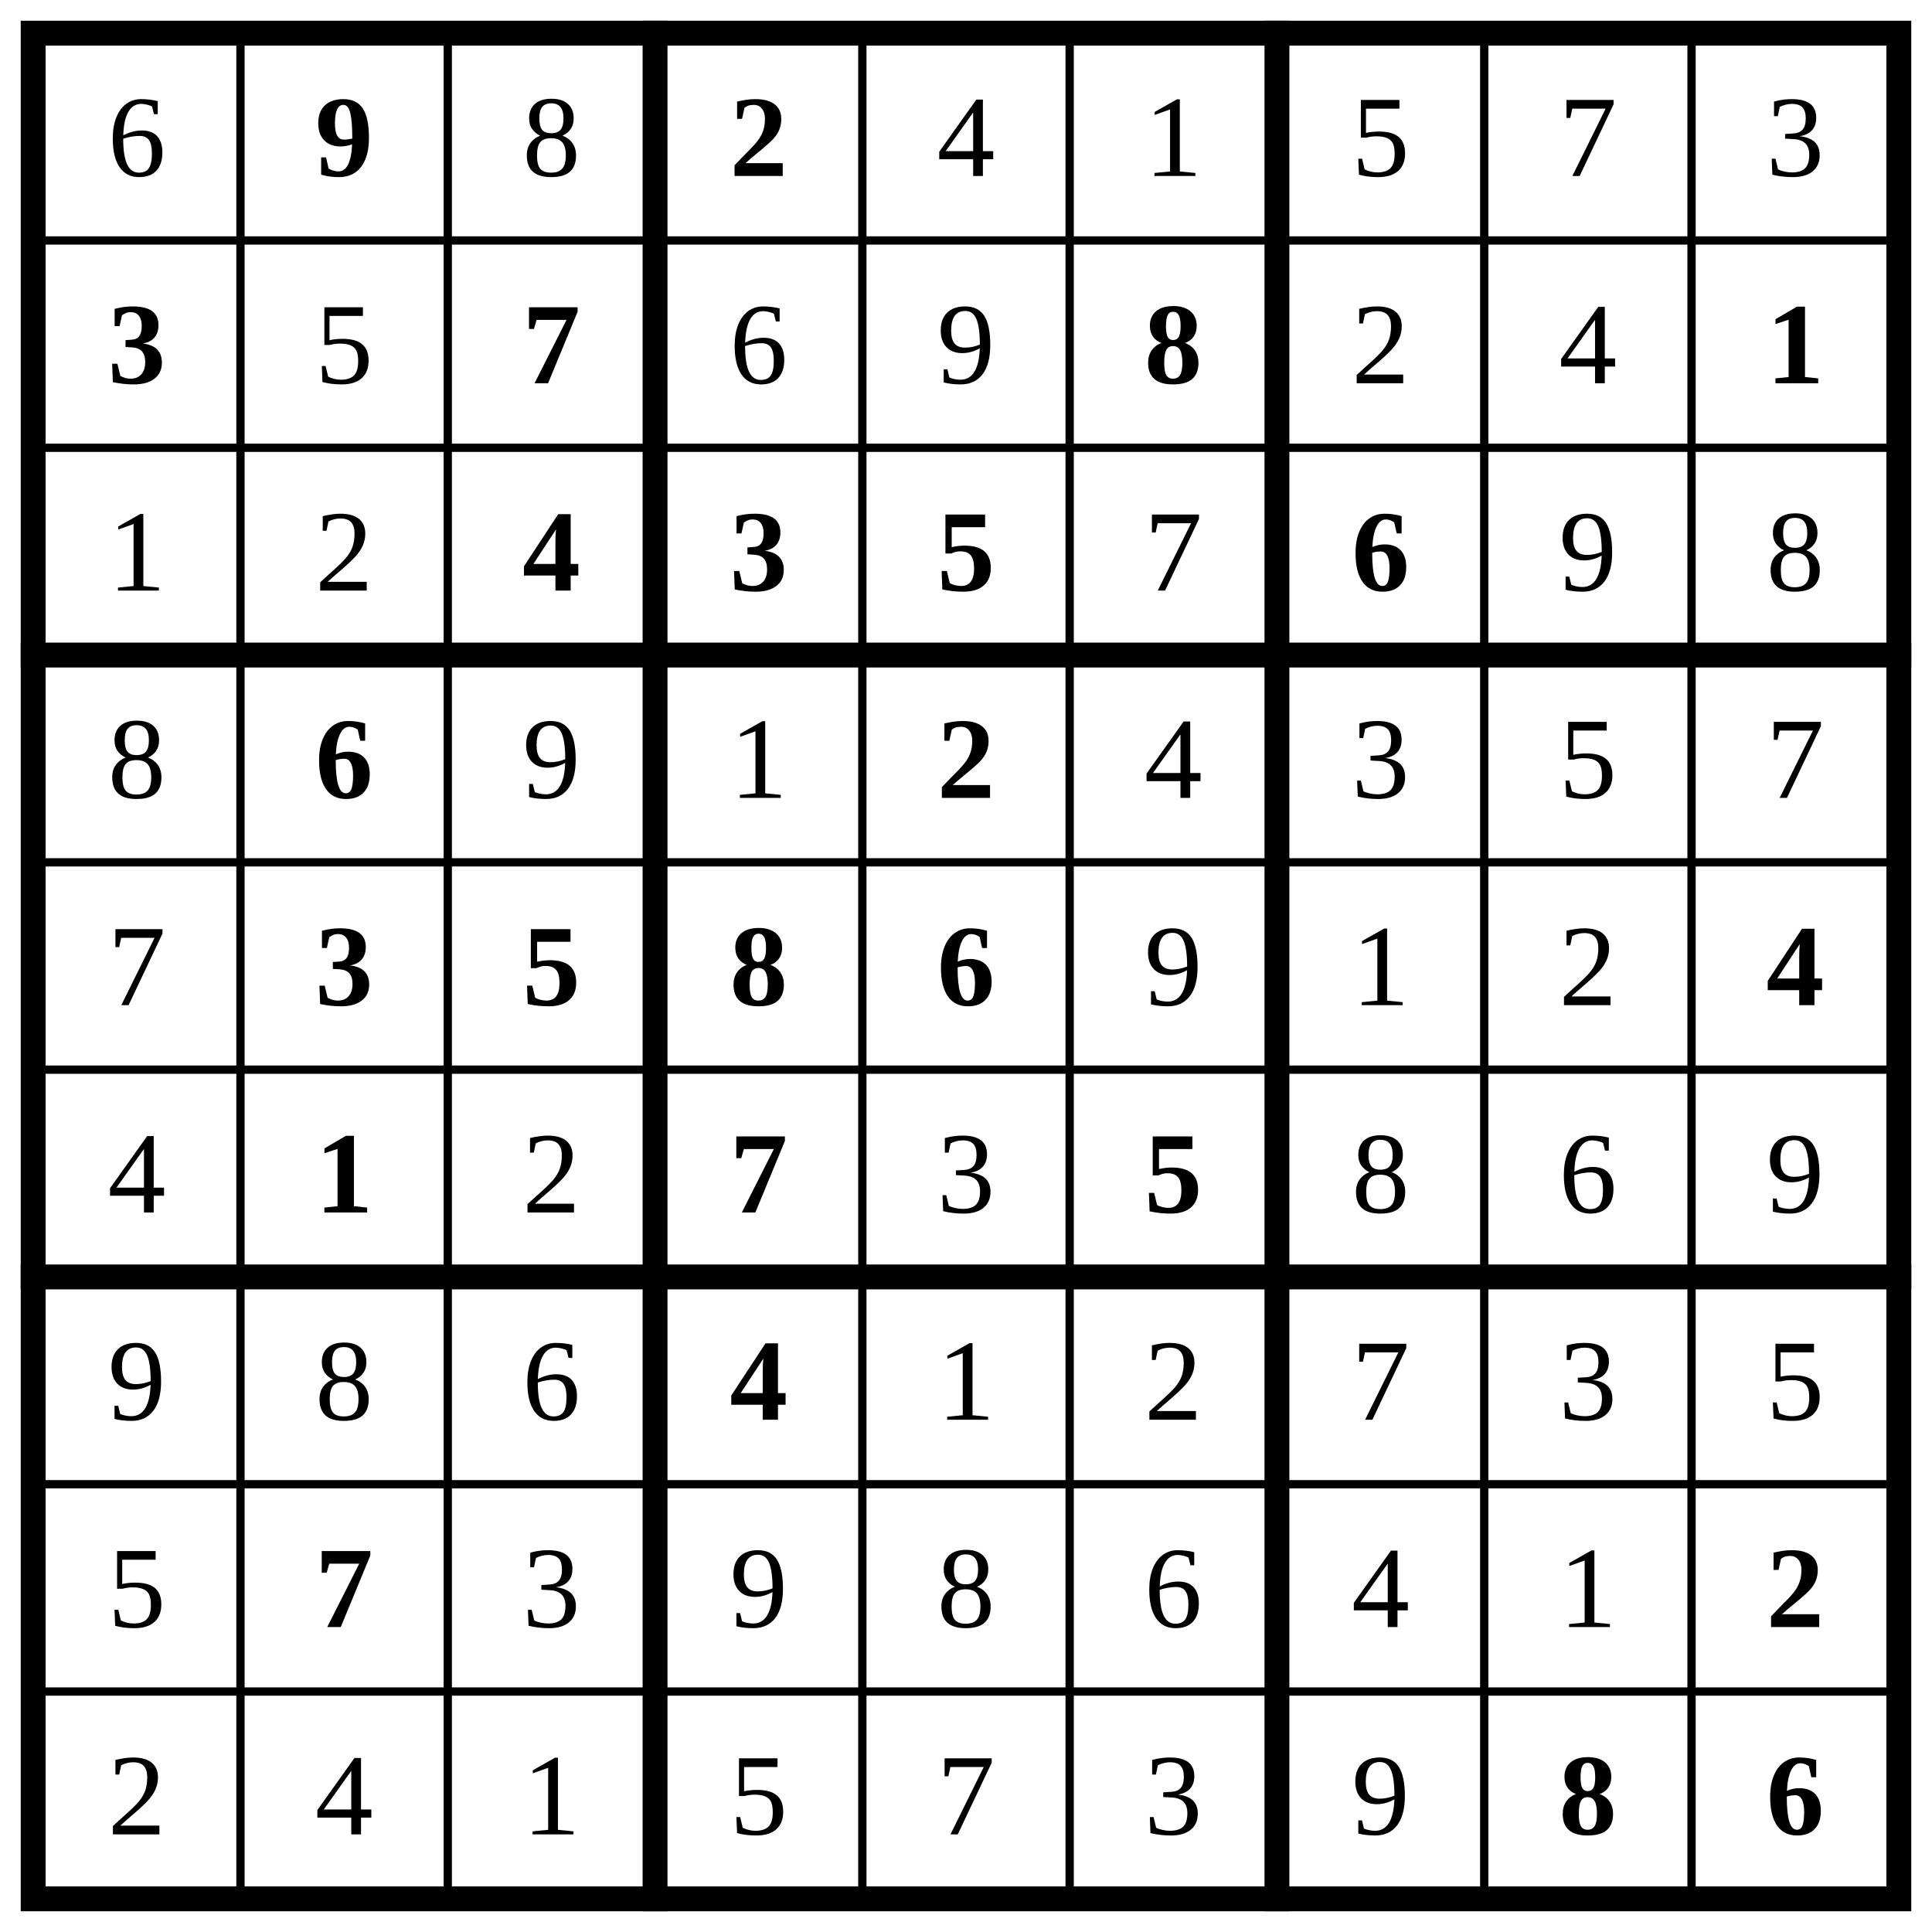
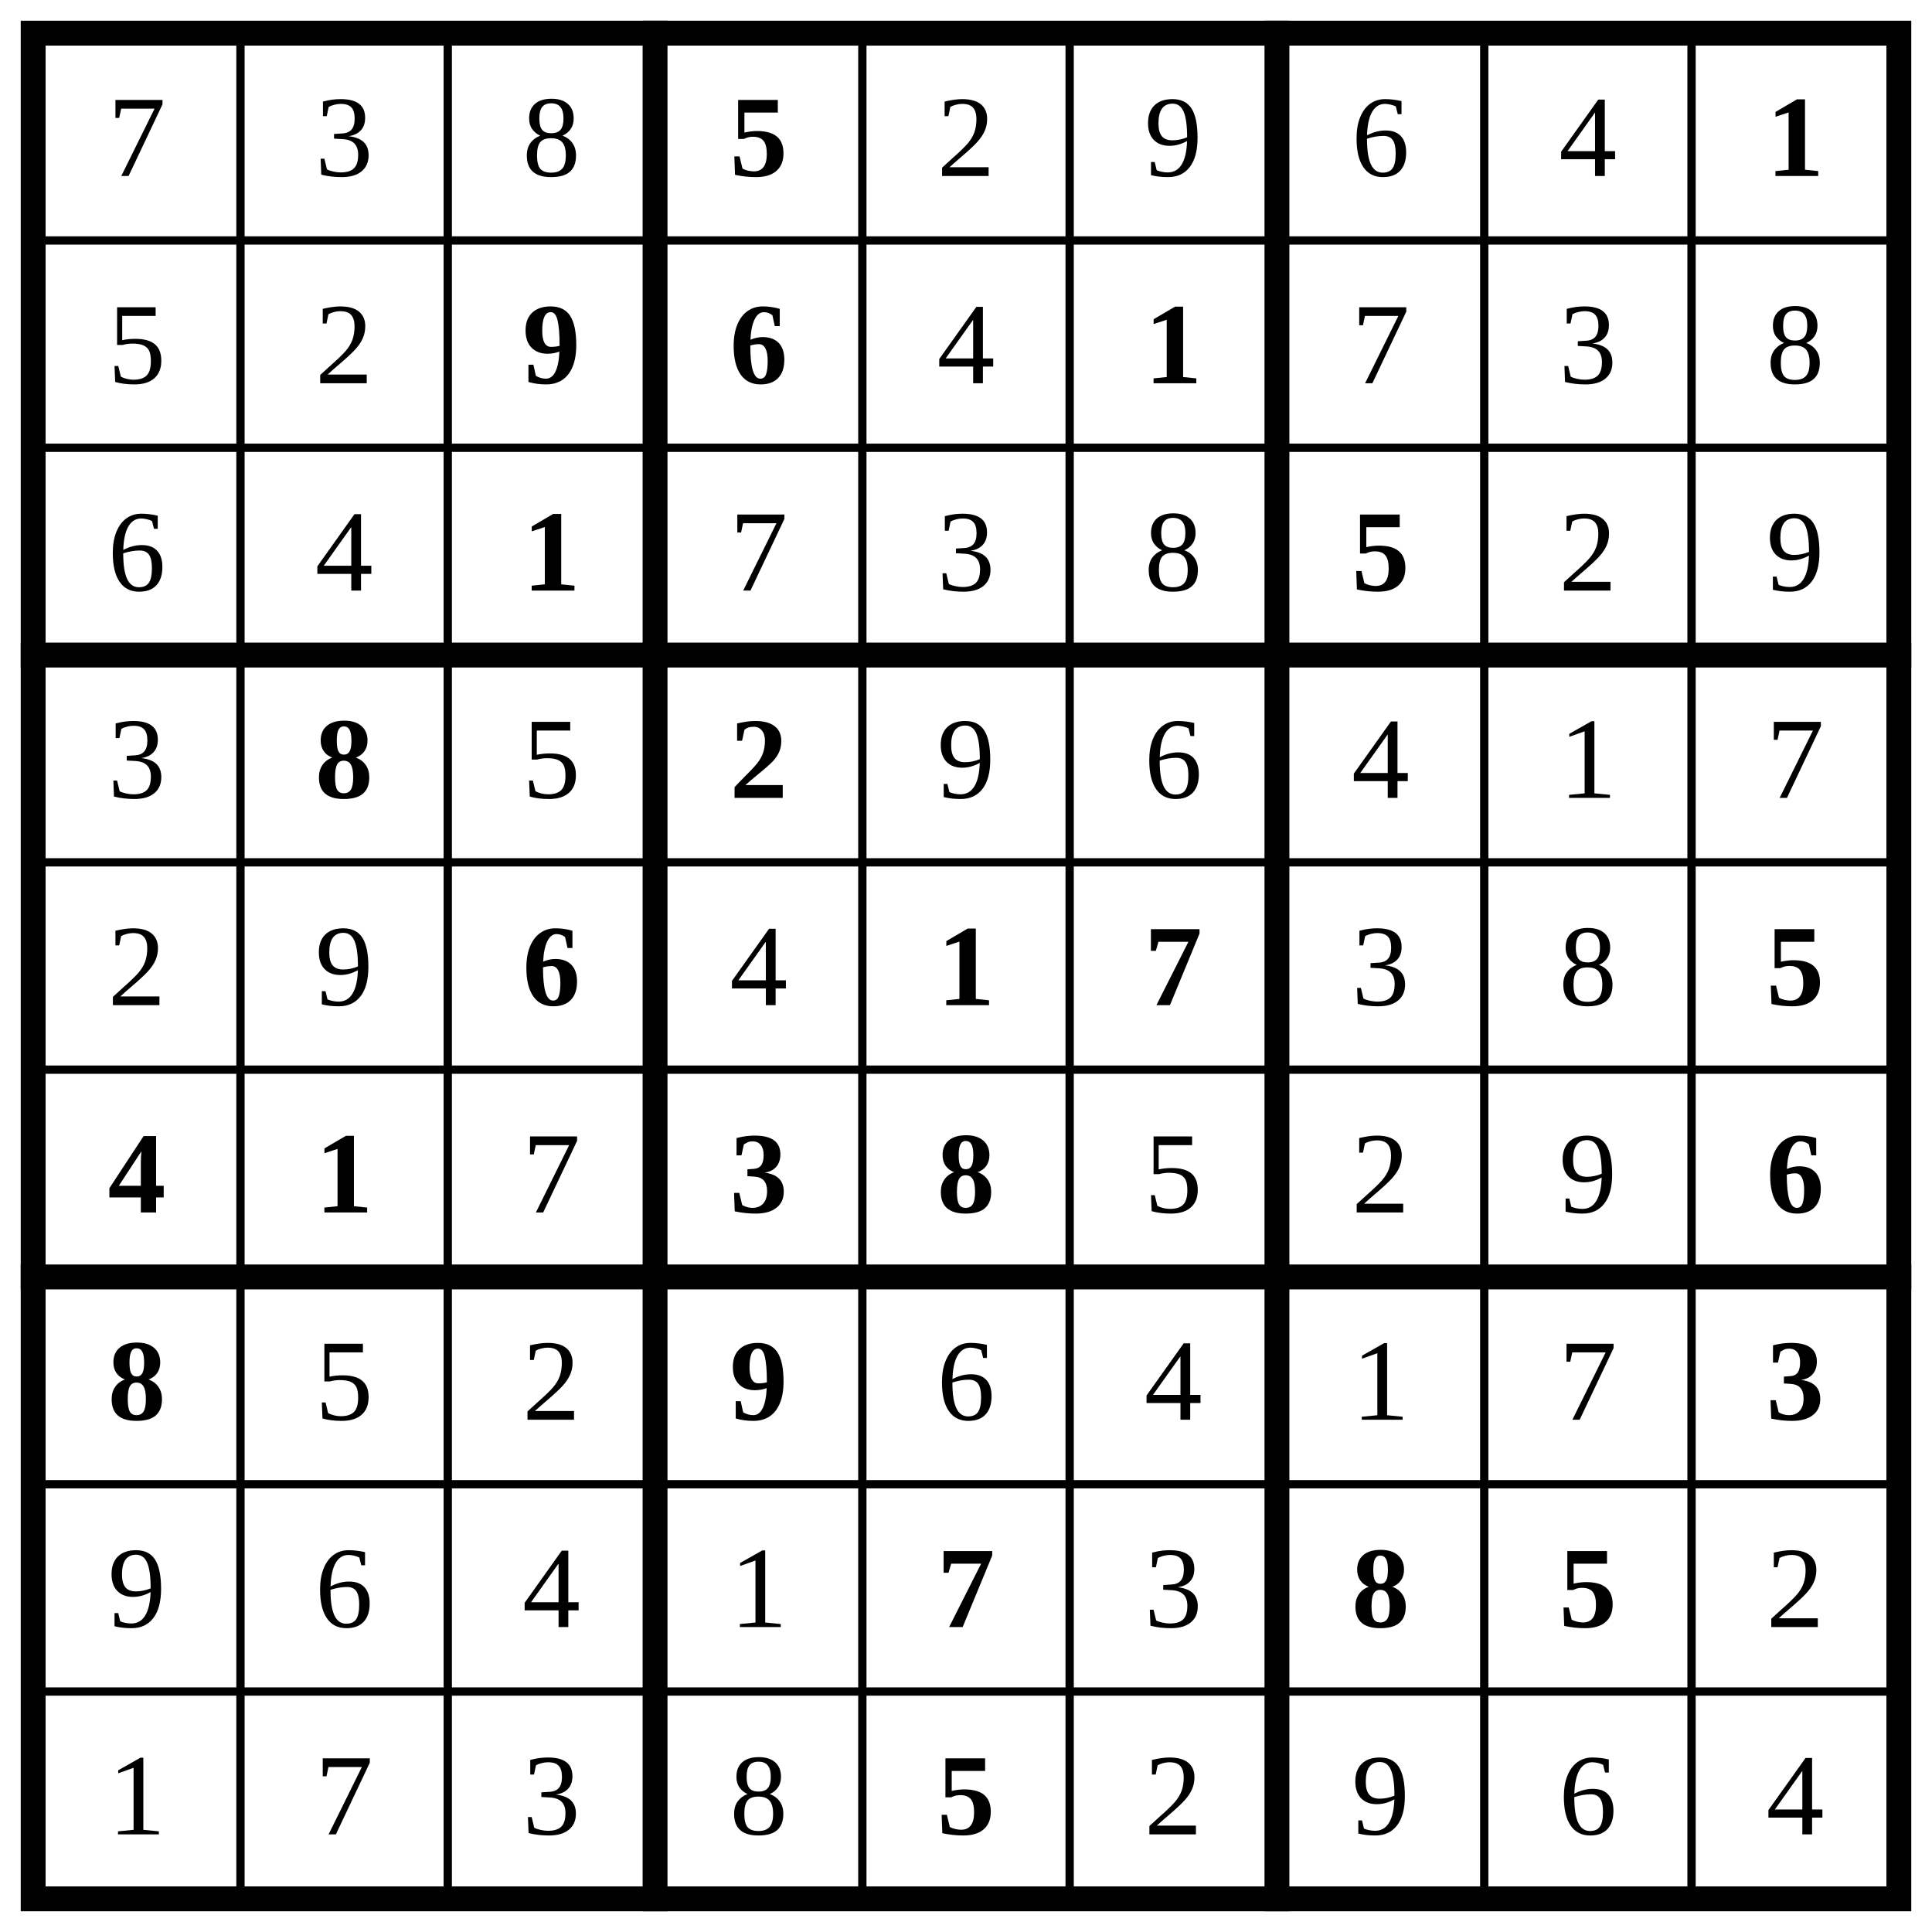
<svg xmlns="http://www.w3.org/2000/svg" class="p" viewBox="0 0 932 932" preserveAspectRatio="xMidYMid meet" shape-rendering="geometricPrecision">
  <path d="M16 116H916M16 216H916M16 416H916M16 516H916M16 716H916M16 816H916M116 16V916M216 16V916M416 16V916M516 16V916M716 16V916M816 16V916" fill="none" stroke="#000" stroke-width="4" stroke-linecap="square" />
  <path d="M16 316H916M16 616H916M316 16V916M616 16V916" fill="none" stroke="#000" stroke-width="12" stroke-linecap="square" />
  <rect x="16" y="16" width="900" height="900" fill="none" stroke="#000" stroke-width="12" />
-   <text x="66" y="66" font-size="56" text-anchor="middle" dominant-baseline="central" fill="#000">6</text>
-   <text x="166" y="66" font-size="56" text-anchor="middle" dominant-baseline="central" fill="#000" font-weight="700">9</text>
-   <text x="266" y="66" font-size="56" text-anchor="middle" dominant-baseline="central" fill="#000">8</text>
-   <text x="366" y="66" font-size="56" text-anchor="middle" dominant-baseline="central" fill="#000" font-weight="700">2</text>
  <g fill="#000" font-size="56" text-anchor="middle" dominant-baseline="central">
-     <text x="466" y="66">4</text>
-     <text x="566" y="66">1</text>
-     <text x="666" y="66">5</text>
-     <text x="766" y="66">7</text>
-     <text x="866" y="66">3</text>
+     <text x="66" y="66">7</text>
+     <text x="166" y="66">3</text>
+     <text x="266" y="66">8</text>
  </g>
-   <text x="66" y="166" font-size="56" text-anchor="middle" dominant-baseline="central" fill="#000" font-weight="700">3</text>
-   <text x="166" y="166" font-size="56" text-anchor="middle" dominant-baseline="central" fill="#000">5</text>
-   <text x="266" y="166" font-size="56" text-anchor="middle" dominant-baseline="central" fill="#000" font-weight="700">7</text>
+   <text x="366" y="66" font-size="56" text-anchor="middle" dominant-baseline="central" fill="#000" font-weight="700">5</text>
  <g fill="#000" font-size="56" text-anchor="middle" dominant-baseline="central">
-     <text x="366" y="166">6</text>
-     <text x="466" y="166">9</text>
+     <text x="466" y="66">2</text>
+     <text x="566" y="66">9</text>
+     <text x="666" y="66">6</text>
+     <text x="766" y="66">4</text>
  </g>
-   <text x="566" y="166" font-size="56" text-anchor="middle" dominant-baseline="central" fill="#000" font-weight="700">8</text>
+   <text x="866" y="66" font-size="56" text-anchor="middle" dominant-baseline="central" fill="#000" font-weight="700">1</text>
  <g fill="#000" font-size="56" text-anchor="middle" dominant-baseline="central">
-     <text x="666" y="166">2</text>
-     <text x="766" y="166">4</text>
-   </g>
-   <text x="866" y="166" font-size="56" text-anchor="middle" dominant-baseline="central" fill="#000" font-weight="700">1</text>
-   <g fill="#000" font-size="56" text-anchor="middle" dominant-baseline="central">
-     <text x="66" y="266">1</text>
-     <text x="166" y="266">2</text>
+     <text x="66" y="166">5</text>
+     <text x="166" y="166">2</text>
  </g>
  <g fill="#000" font-size="56" font-weight="700" text-anchor="middle" dominant-baseline="central">
-     <text x="266" y="266">4</text>
-     <text x="366" y="266">3</text>
-     <text x="466" y="266">5</text>
+     <text x="266" y="166">9</text>
+     <text x="366" y="166">6</text>
  </g>
-   <text x="566" y="266" font-size="56" text-anchor="middle" dominant-baseline="central" fill="#000">7</text>
-   <text x="666" y="266" font-size="56" text-anchor="middle" dominant-baseline="central" fill="#000" font-weight="700">6</text>
+   <text x="466" y="166" font-size="56" text-anchor="middle" dominant-baseline="central" fill="#000">4</text>
+   <text x="566" y="166" font-size="56" text-anchor="middle" dominant-baseline="central" fill="#000" font-weight="700">1</text>
  <g fill="#000" font-size="56" text-anchor="middle" dominant-baseline="central">
-     <text x="766" y="266">9</text>
-     <text x="866" y="266">8</text>
-     <text x="66" y="366">8</text>
+     <text x="666" y="166">7</text>
+     <text x="766" y="166">3</text>
+     <text x="866" y="166">8</text>
+     <text x="66" y="266">6</text>
+     <text x="166" y="266">4</text>
  </g>
-   <text x="166" y="366" font-size="56" text-anchor="middle" dominant-baseline="central" fill="#000" font-weight="700">6</text>
+   <text x="266" y="266" font-size="56" text-anchor="middle" dominant-baseline="central" fill="#000" font-weight="700">1</text>
  <g fill="#000" font-size="56" text-anchor="middle" dominant-baseline="central">
-     <text x="266" y="366">9</text>
-     <text x="366" y="366">1</text>
+     <text x="366" y="266">7</text>
+     <text x="466" y="266">3</text>
+     <text x="566" y="266">8</text>
  </g>
-   <text x="466" y="366" font-size="56" text-anchor="middle" dominant-baseline="central" fill="#000" font-weight="700">2</text>
+   <text x="666" y="266" font-size="56" text-anchor="middle" dominant-baseline="central" fill="#000" font-weight="700">5</text>
  <g fill="#000" font-size="56" text-anchor="middle" dominant-baseline="central">
-     <text x="566" y="366">4</text>
-     <text x="666" y="366">3</text>
-     <text x="766" y="366">5</text>
+     <text x="766" y="266">2</text>
+     <text x="866" y="266">9</text>
+     <text x="66" y="366">3</text>
+   </g>
+   <text x="166" y="366" font-size="56" text-anchor="middle" dominant-baseline="central" fill="#000" font-weight="700">8</text>
+   <text x="266" y="366" font-size="56" text-anchor="middle" dominant-baseline="central" fill="#000">5</text>
+   <text x="366" y="366" font-size="56" text-anchor="middle" dominant-baseline="central" fill="#000" font-weight="700">2</text>
+   <g fill="#000" font-size="56" text-anchor="middle" dominant-baseline="central">
+     <text x="466" y="366">9</text>
+     <text x="566" y="366">6</text>
+     <text x="666" y="366">4</text>
+     <text x="766" y="366">1</text>
    <text x="866" y="366">7</text>
-     <text x="66" y="466">7</text>
+     <text x="66" y="466">2</text>
+     <text x="166" y="466">9</text>
+   </g>
+   <text x="266" y="466" font-size="56" text-anchor="middle" dominant-baseline="central" fill="#000" font-weight="700">6</text>
+   <text x="366" y="466" font-size="56" text-anchor="middle" dominant-baseline="central" fill="#000">4</text>
+   <g fill="#000" font-size="56" font-weight="700" text-anchor="middle" dominant-baseline="central">
+     <text x="466" y="466">1</text>
+     <text x="566" y="466">7</text>
+   </g>
+   <g fill="#000" font-size="56" text-anchor="middle" dominant-baseline="central">
+     <text x="666" y="466">3</text>
+     <text x="766" y="466">8</text>
  </g>
  <g fill="#000" font-size="56" font-weight="700" text-anchor="middle" dominant-baseline="central">
-     <text x="166" y="466">3</text>
-     <text x="266" y="466">5</text>
-     <text x="366" y="466">8</text>
-     <text x="466" y="466">6</text>
+     <text x="866" y="466">5</text>
+     <text x="66" y="566">4</text>
+     <text x="166" y="566">1</text>
+   </g>
+   <text x="266" y="566" font-size="56" text-anchor="middle" dominant-baseline="central" fill="#000">7</text>
+   <g fill="#000" font-size="56" font-weight="700" text-anchor="middle" dominant-baseline="central">
+     <text x="366" y="566">3</text>
+     <text x="466" y="566">8</text>
  </g>
  <g fill="#000" font-size="56" text-anchor="middle" dominant-baseline="central">
-     <text x="566" y="466">9</text>
-     <text x="666" y="466">1</text>
-     <text x="766" y="466">2</text>
-   </g>
-   <text x="866" y="466" font-size="56" text-anchor="middle" dominant-baseline="central" fill="#000" font-weight="700">4</text>
-   <text x="66" y="566" font-size="56" text-anchor="middle" dominant-baseline="central" fill="#000">4</text>
-   <text x="166" y="566" font-size="56" text-anchor="middle" dominant-baseline="central" fill="#000" font-weight="700">1</text>
-   <text x="266" y="566" font-size="56" text-anchor="middle" dominant-baseline="central" fill="#000">2</text>
-   <text x="366" y="566" font-size="56" text-anchor="middle" dominant-baseline="central" fill="#000" font-weight="700">7</text>
-   <text x="466" y="566" font-size="56" text-anchor="middle" dominant-baseline="central" fill="#000">3</text>
-   <text x="566" y="566" font-size="56" text-anchor="middle" dominant-baseline="central" fill="#000" font-weight="700">5</text>
-   <g fill="#000" font-size="56" text-anchor="middle" dominant-baseline="central">
-     <text x="666" y="566">8</text>
-     <text x="766" y="566">6</text>
-     <text x="866" y="566">9</text>
-     <text x="66" y="666">9</text>
-     <text x="166" y="666">8</text>
-     <text x="266" y="666">6</text>
-   </g>
-   <text x="366" y="666" font-size="56" text-anchor="middle" dominant-baseline="central" fill="#000" font-weight="700">4</text>
-   <g fill="#000" font-size="56" text-anchor="middle" dominant-baseline="central">
-     <text x="466" y="666">1</text>
-     <text x="566" y="666">2</text>
-     <text x="666" y="666">7</text>
-     <text x="766" y="666">3</text>
-     <text x="866" y="666">5</text>
-     <text x="66" y="766">5</text>
-   </g>
-   <text x="166" y="766" font-size="56" text-anchor="middle" dominant-baseline="central" fill="#000" font-weight="700">7</text>
-   <g fill="#000" font-size="56" text-anchor="middle" dominant-baseline="central">
-     <text x="266" y="766">3</text>
-     <text x="366" y="766">9</text>
-     <text x="466" y="766">8</text>
-     <text x="566" y="766">6</text>
-     <text x="666" y="766">4</text>
-     <text x="766" y="766">1</text>
-   </g>
-   <text x="866" y="766" font-size="56" text-anchor="middle" dominant-baseline="central" fill="#000" font-weight="700">2</text>
-   <g fill="#000" font-size="56" text-anchor="middle" dominant-baseline="central">
-     <text x="66" y="866">2</text>
-     <text x="166" y="866">4</text>
-     <text x="266" y="866">1</text>
-     <text x="366" y="866">5</text>
-     <text x="466" y="866">7</text>
-     <text x="566" y="866">3</text>
-     <text x="666" y="866">9</text>
+     <text x="566" y="566">5</text>
+     <text x="666" y="566">2</text>
+     <text x="766" y="566">9</text>
  </g>
  <g fill="#000" font-size="56" font-weight="700" text-anchor="middle" dominant-baseline="central">
-     <text x="766" y="866">8</text>
-     <text x="866" y="866">6</text>
+     <text x="866" y="566">6</text>
+     <text x="66" y="666">8</text>
+   </g>
+   <g fill="#000" font-size="56" text-anchor="middle" dominant-baseline="central">
+     <text x="166" y="666">5</text>
+     <text x="266" y="666">2</text>
+   </g>
+   <text x="366" y="666" font-size="56" text-anchor="middle" dominant-baseline="central" fill="#000" font-weight="700">9</text>
+   <g fill="#000" font-size="56" text-anchor="middle" dominant-baseline="central">
+     <text x="466" y="666">6</text>
+     <text x="566" y="666">4</text>
+     <text x="666" y="666">1</text>
+     <text x="766" y="666">7</text>
+   </g>
+   <text x="866" y="666" font-size="56" text-anchor="middle" dominant-baseline="central" fill="#000" font-weight="700">3</text>
+   <g fill="#000" font-size="56" text-anchor="middle" dominant-baseline="central">
+     <text x="66" y="766">9</text>
+     <text x="166" y="766">6</text>
+     <text x="266" y="766">4</text>
+     <text x="366" y="766">1</text>
+   </g>
+   <text x="466" y="766" font-size="56" text-anchor="middle" dominant-baseline="central" fill="#000" font-weight="700">7</text>
+   <text x="566" y="766" font-size="56" text-anchor="middle" dominant-baseline="central" fill="#000">3</text>
+   <g fill="#000" font-size="56" font-weight="700" text-anchor="middle" dominant-baseline="central">
+     <text x="666" y="766">8</text>
+     <text x="766" y="766">5</text>
+   </g>
+   <g fill="#000" font-size="56" text-anchor="middle" dominant-baseline="central">
+     <text x="866" y="766">2</text>
+     <text x="66" y="866">1</text>
+     <text x="166" y="866">7</text>
+     <text x="266" y="866">3</text>
+     <text x="366" y="866">8</text>
+   </g>
+   <text x="466" y="866" font-size="56" text-anchor="middle" dominant-baseline="central" fill="#000" font-weight="700">5</text>
+   <g fill="#000" font-size="56" text-anchor="middle" dominant-baseline="central">
+     <text x="566" y="866">2</text>
+     <text x="666" y="866">9</text>
+     <text x="766" y="866">6</text>
+     <text x="866" y="866">4</text>
  </g>
</svg>
